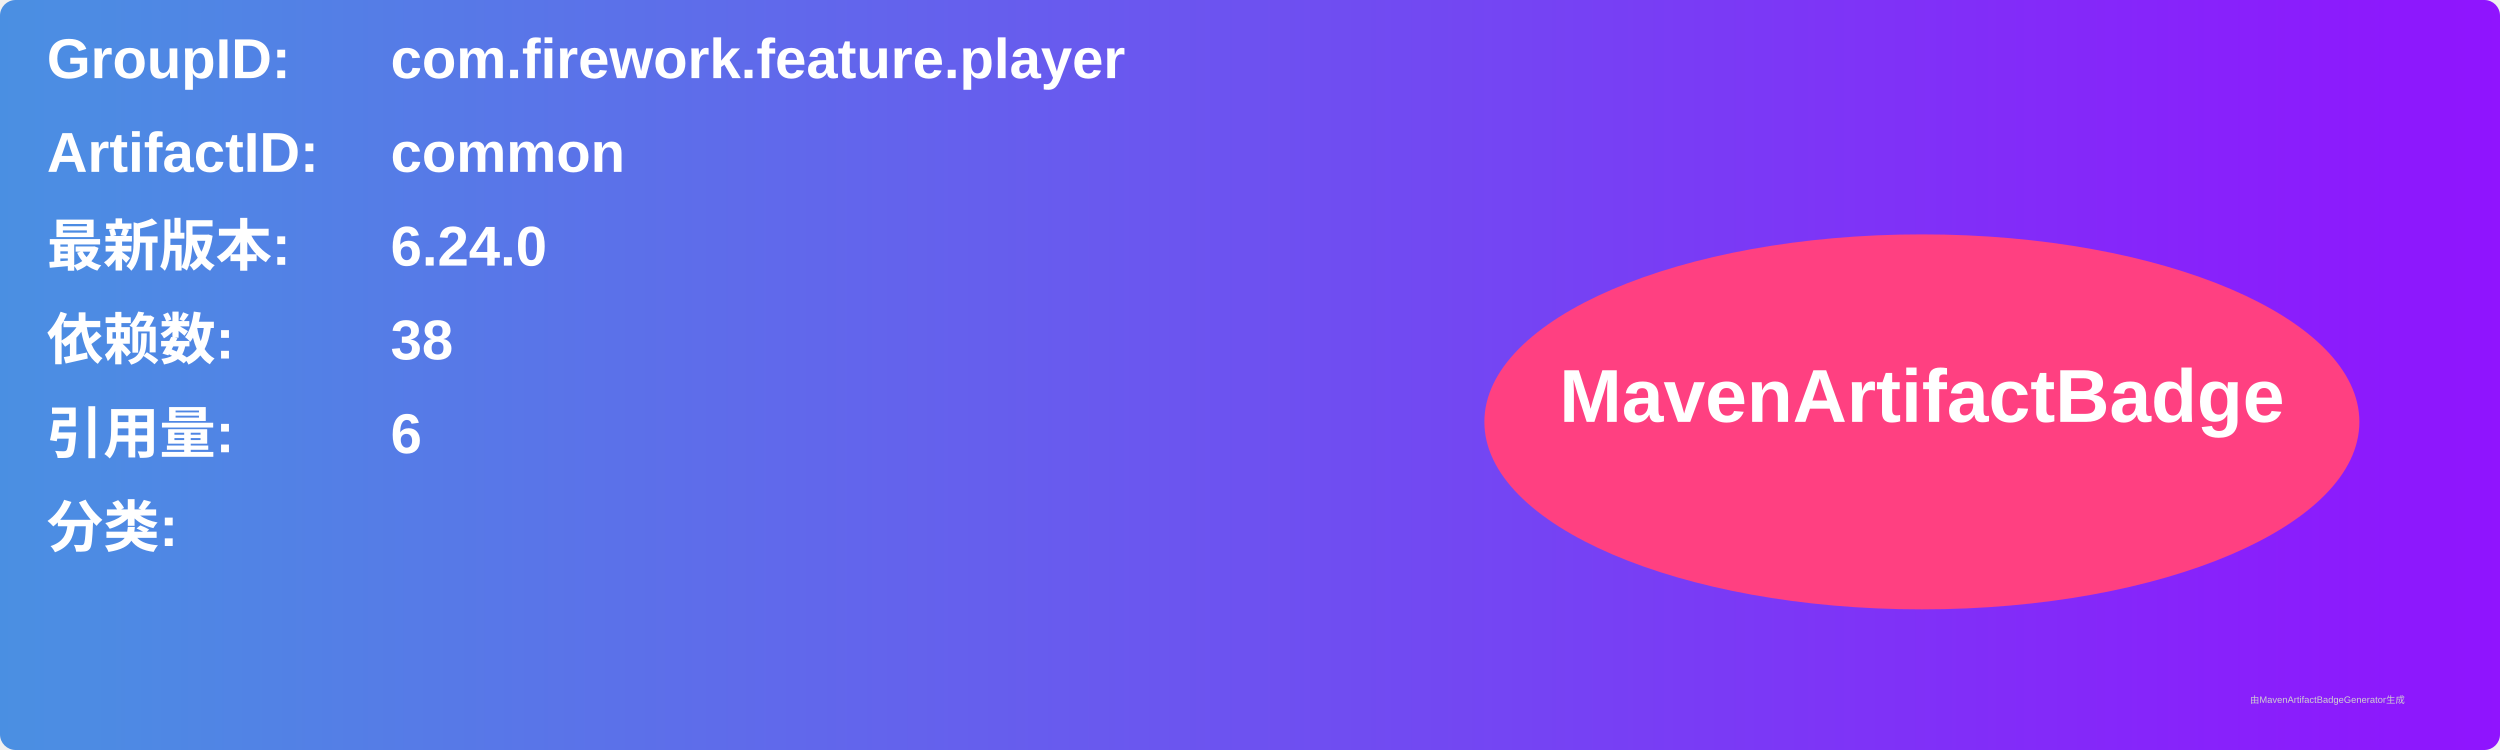
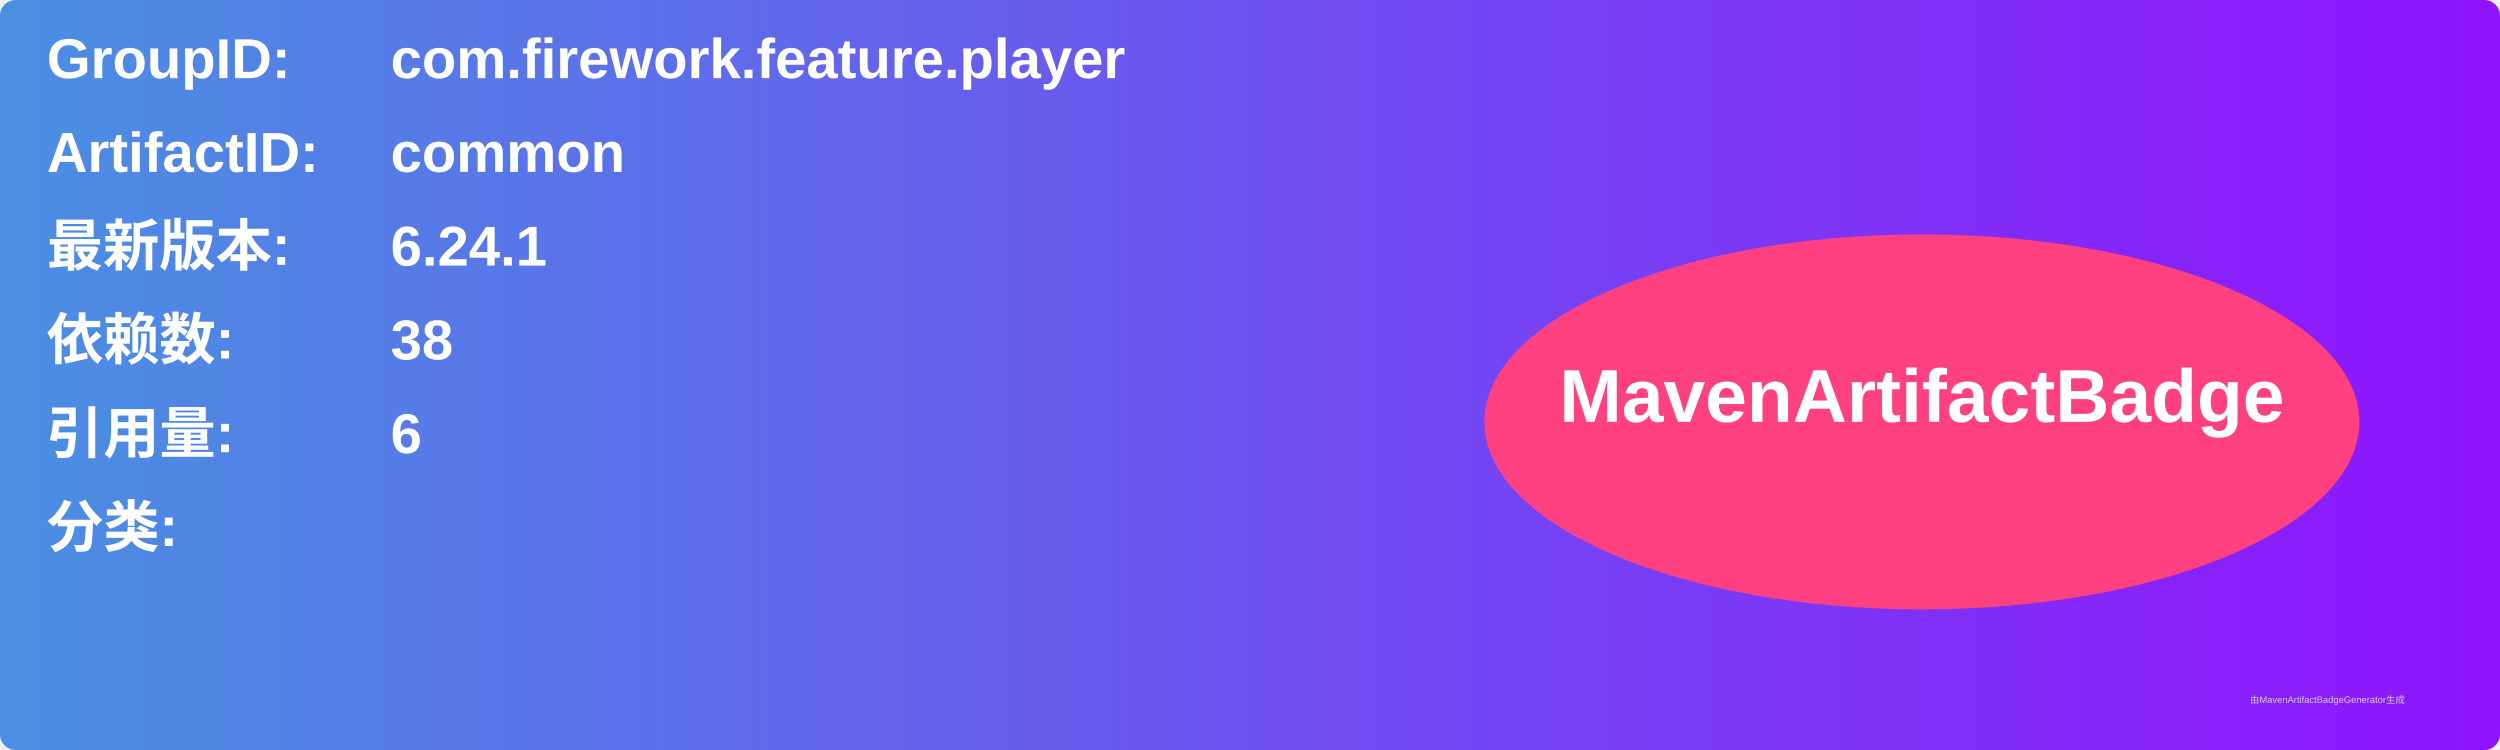
<svg xmlns="http://www.w3.org/2000/svg" width="800" height="240" viewBox="0 0 800 240">
  <linearGradient id="grad" x1="0%" y1="0%" x2="100%" y2="0%">
    <stop offset="0%" stop-color="#4a90e2" />
    <stop offset="100%" stop-color="#9013fe" />
  </linearGradient>
  <rect width="100%" height="100%" rx="5" ry="5" fill="url(#grad)" />
  <g transform="translate(15, 15)">
    <text x="0" y="10" font-family="Arial" font-size="18" fill="white" font-weight="bold" width="260">GroupID:</text>
    <text x="110" y="10" font-family="Arial" font-size="18" fill="white" font-weight="bold" width="460">com.firework.feature.player</text>
    <text x="0" y="40" font-family="Arial" font-size="18" fill="white" font-weight="bold" width="260">ArtifactID:</text>
    <text x="110" y="40" font-family="Arial" font-size="18" fill="white" font-weight="bold" width="460">common</text>
    <text x="0" y="70" font-family="Arial" font-size="18" fill="white" font-weight="bold">最新版本:</text>
    <text x="110" y="70" font-family="Arial" font-size="18" fill="white" font-weight="bold">
-       <tspan font-weight="bold">6.24.0</tspan>
+       <tspan font-weight="bold">6.24.1</tspan>
    </text>
    <text x="0" y="100" font-family="Arial" font-size="18" fill="white" font-weight="bold">依赖数: </text>
    <text x="110" y="100" font-family="Arial" font-size="18" fill="white">
      <tspan font-weight="bold">38</tspan>
    </text>
    <text x="0" y="130" font-family="Arial" font-size="18" fill="white" font-weight="bold">引用量: </text>
    <text x="110" y="130" font-family="Arial" font-size="18" fill="white">
      <tspan font-weight="bold">6</tspan>
    </text>
    <text x="0" y="160" font-family="Arial" font-size="18" fill="white" font-weight="bold">分类:</text>
    <text x="10" y="190" font-family="Arial" font-size="10" fill="white">
      <tspan font-weight="bold" />
    </text>
    <ellipse cx="600" cy="120" rx="140" ry="60" fill="#ff4081" />
    <text x="600" y="120" text-anchor="middle" font-family="Arial" font-size="24" fill="white" font-weight="bold">MavenArtifactBadge</text>
  </g>
  <text x="720" y="225" font-family="Arial" font-size="3" fill="#d0d0d0">由MavenArtifactBadgeGenerator生成</text>
</svg>
